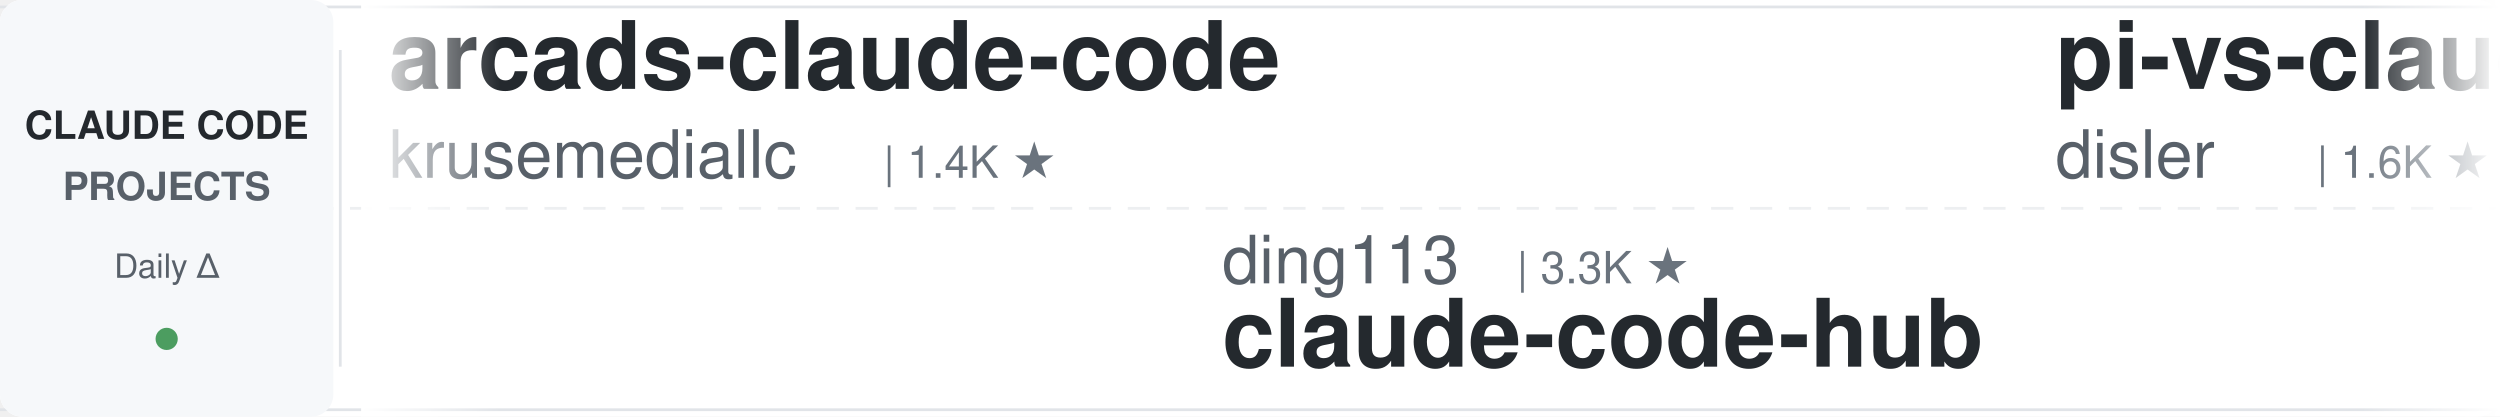
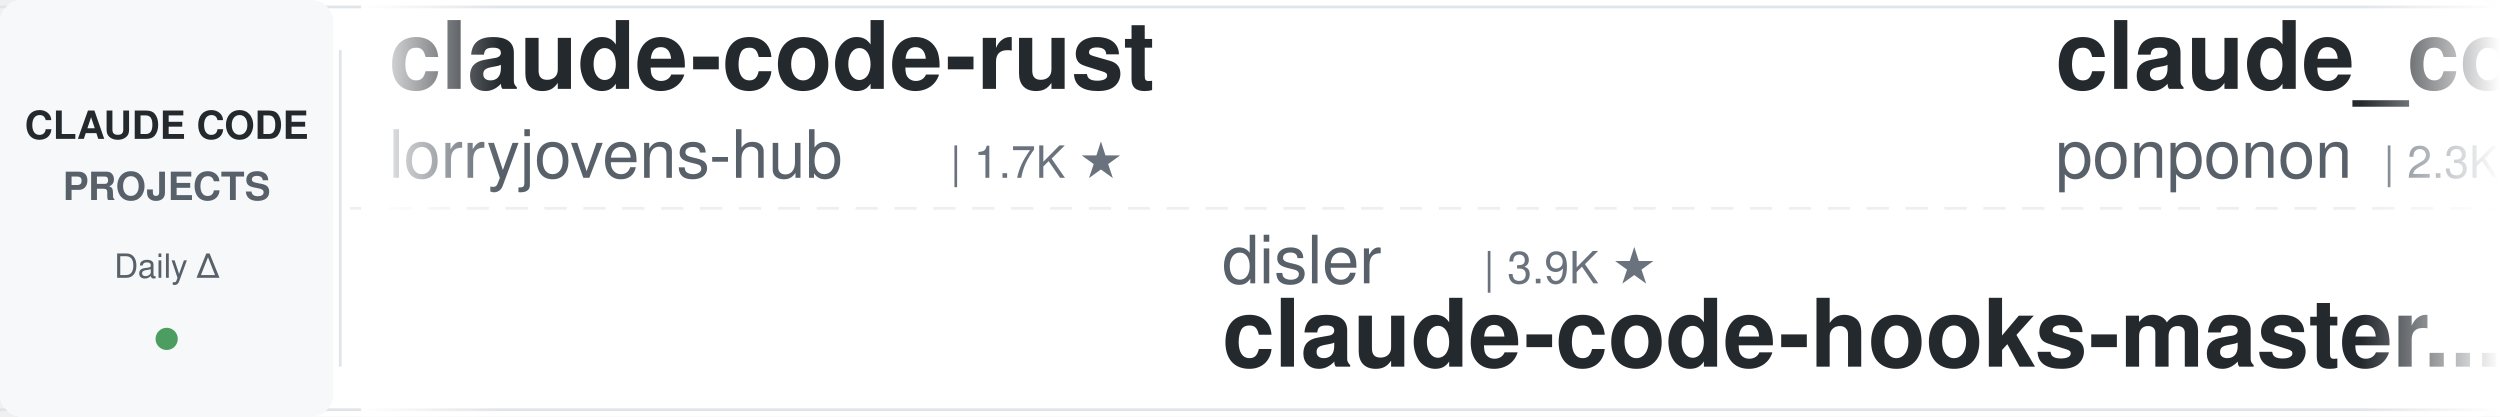
<svg xmlns="http://www.w3.org/2000/svg" width="900" height="150">
  <defs>
    <linearGradient id="leftFade" x1="0%" y1="0%" x2="100%" y2="0%">
      <stop offset="0%" style="stop-color:#ffffff;stop-opacity:1" />
      <stop offset="100%" style="stop-color:#ffffff;stop-opacity:0" />
    </linearGradient>
    <linearGradient id="rightFade" x1="0%" y1="0%" x2="100%" y2="0%">
      <stop offset="0%" style="stop-color:#ffffff;stop-opacity:0" />
      <stop offset="100%" style="stop-color:#ffffff;stop-opacity:1" />
    </linearGradient>
  </defs>
  <rect width="900" height="150" fill="#ffffff" rx="8" />
  <rect x="0" y="2" width="900" height="1" fill="#e1e4e8" />
  <rect x="0" y="147" width="900" height="1" fill="#e1e4e8" />
  <line x1="0" y1="75" x2="900" y2="75" stroke="#e1e4e8" stroke-width="1" stroke-dasharray="8 6" opacity="0.6" />
  <rect x="0" y="0" width="120" height="150" fill="#f6f8fa" rx="8" />
  <text x="60" y="50" font-family="-apple-system, BlinkMacSystemFont, 'Segoe UI', Helvetica, Arial, sans-serif" font-size="14" font-weight="600" fill="#24292e" text-anchor="middle">CLAUDE CODE</text>
  <text x="60" y="72" font-family="-apple-system, BlinkMacSystemFont, 'Segoe UI', Helvetica, Arial, sans-serif" font-size="14" font-weight="600" fill="#586069" text-anchor="middle">PROJECTS</text>
  <text x="60" y="100" font-family="-apple-system, BlinkMacSystemFont, 'Segoe UI', Helvetica, Arial, sans-serif" font-size="12" font-weight="500" fill="#586069" text-anchor="middle">Daily Δ</text>
  <circle cx="60" cy="122" r="4" fill="#22863a" opacity="0.8" />
  <rect x="122" y="18" width="1" height="114" fill="#e1e4e8" />
  <clipPath id="tickerClip">
    <rect x="130" y="0" width="770" height="150" />
  </clipPath>
  <g clip-path="url(#tickerClip)">
    <g id="tickerItems">
      <animateTransform attributeName="transform" attributeType="XML" type="translate" from="0 0" to="-3000 0" dur="54s" repeatCount="indefinite" />
      <g transform="translate(0, 0)">
-         <text x="140" y="32" font-family="-apple-system, BlinkMacSystemFont, 'Segoe UI', Helvetica, Arial, sans-serif" font-size="34" font-weight="600" fill="#24292e">arcads-claude-code</text>
-         <text x="140" y="64" font-family="-apple-system, BlinkMacSystemFont, 'Segoe UI', Helvetica, Arial, sans-serif" font-size="24" font-weight="400" fill="#586069">krusemediallc</text>
-         <text x="318" y="64" font-family="-apple-system, BlinkMacSystemFont, 'Segoe UI', Helvetica, Arial, sans-serif" font-size="16" font-weight="500" fill="#6a737d">| 1.4K ★</text>
+         <text x="140" y="32" font-family="-apple-system, BlinkMacSystemFont, 'Segoe UI', Helvetica, Arial, sans-serif" font-size="34" font-weight="600" fill="#24292e">claude-code-rust</text>
+         <text x="140" y="64" font-family="-apple-system, BlinkMacSystemFont, 'Segoe UI', Helvetica, Arial, sans-serif" font-size="24" font-weight="400" fill="#586069">lorryjovens-hub</text>
+         <text x="342" y="64" font-family="-apple-system, BlinkMacSystemFont, 'Segoe UI', Helvetica, Arial, sans-serif" font-size="16" font-weight="500" fill="#6a737d">| 1.7K ★</text>
      </g>
      <g transform="translate(300, 0)">
-         <text x="140" y="102" font-family="-apple-system, BlinkMacSystemFont, 'Segoe UI', Helvetica, Arial, sans-serif" font-size="24" font-weight="400" fill="#586069">ding113</text>
-         <text x="246" y="102" font-family="-apple-system, BlinkMacSystemFont, 'Segoe UI', Helvetica, Arial, sans-serif" font-size="16" font-weight="500" fill="#6a737d">| 3.3K ★</text>
-         <text x="140" y="132" font-family="-apple-system, BlinkMacSystemFont, 'Segoe UI', Helvetica, Arial, sans-serif" font-size="34" font-weight="600" fill="#24292e">claude-code-hub</text>
+         <text x="140" y="102" font-family="-apple-system, BlinkMacSystemFont, 'Segoe UI', Helvetica, Arial, sans-serif" font-size="24" font-weight="400" fill="#586069">disler</text>
+         <text x="234" y="102" font-family="-apple-system, BlinkMacSystemFont, 'Segoe UI', Helvetica, Arial, sans-serif" font-size="16" font-weight="500" fill="#6a737d">| 3.9K ★</text>
+         <text x="140" y="132" font-family="-apple-system, BlinkMacSystemFont, 'Segoe UI', Helvetica, Arial, sans-serif" font-size="34" font-weight="600" fill="#24292e">claude-code-hooks-master...</text>
      </g>
      <g transform="translate(600, 0)">
-         <text x="140" y="32" font-family="-apple-system, BlinkMacSystemFont, 'Segoe UI', Helvetica, Arial, sans-serif" font-size="34" font-weight="600" fill="#24292e">pi-vs-claude-code</text>
-         <text x="140" y="64" font-family="-apple-system, BlinkMacSystemFont, 'Segoe UI', Helvetica, Arial, sans-serif" font-size="24" font-weight="400" fill="#586069">disler</text>
-         <text x="234" y="64" font-family="-apple-system, BlinkMacSystemFont, 'Segoe UI', Helvetica, Arial, sans-serif" font-size="16" font-weight="500" fill="#6a737d">| 1.6K ★</text>
+         <text x="140" y="32" font-family="-apple-system, BlinkMacSystemFont, 'Segoe UI', Helvetica, Arial, sans-serif" font-size="34" font-weight="600" fill="#24292e">claude_code_src</text>
+         <text x="140" y="64" font-family="-apple-system, BlinkMacSystemFont, 'Segoe UI', Helvetica, Arial, sans-serif" font-size="24" font-weight="400" fill="#586069">ponponon</text>
+         <text x="258" y="64" font-family="-apple-system, BlinkMacSystemFont, 'Segoe UI', Helvetica, Arial, sans-serif" font-size="16" font-weight="500" fill="#6a737d">| 2.3K ★</text>
      </g>
      <g transform="translate(900, 0)">
-         <text x="140" y="102" font-family="-apple-system, BlinkMacSystemFont, 'Segoe UI', Helvetica, Arial, sans-serif" font-size="24" font-weight="400" fill="#586069">Chachamaru127</text>
-         <text x="318" y="102" font-family="-apple-system, BlinkMacSystemFont, 'Segoe UI', Helvetica, Arial, sans-serif" font-size="16" font-weight="500" fill="#6a737d">| 3.1K ★</text>
-         <text x="140" y="132" font-family="-apple-system, BlinkMacSystemFont, 'Segoe UI', Helvetica, Arial, sans-serif" font-size="34" font-weight="600" fill="#24292e">claude-code-harness</text>
+         <text x="140" y="102" font-family="-apple-system, BlinkMacSystemFont, 'Segoe UI', Helvetica, Arial, sans-serif" font-size="24" font-weight="400" fill="#586069">kodu-ai</text>
+         <text x="246" y="102" font-family="-apple-system, BlinkMacSystemFont, 'Segoe UI', Helvetica, Arial, sans-serif" font-size="16" font-weight="500" fill="#6a737d">| 5.2K ★</text>
+         <text x="140" y="132" font-family="-apple-system, BlinkMacSystemFont, 'Segoe UI', Helvetica, Arial, sans-serif" font-size="34" font-weight="600" fill="#24292e">claude-coder</text>
      </g>
      <g transform="translate(1200, 0)">
-         <text x="140" y="32" font-family="-apple-system, BlinkMacSystemFont, 'Segoe UI', Helvetica, Arial, sans-serif" font-size="34" font-weight="600" fill="#24292e">claude-code-rev</text>
-         <text x="140" y="64" font-family="-apple-system, BlinkMacSystemFont, 'Segoe UI', Helvetica, Arial, sans-serif" font-size="24" font-weight="400" fill="#586069">oboard</text>
-         <text x="234" y="64" font-family="-apple-system, BlinkMacSystemFont, 'Segoe UI', Helvetica, Arial, sans-serif" font-size="16" font-weight="500" fill="#6a737d">| 3.3K ★</text>
+         <text x="140" y="32" font-family="-apple-system, BlinkMacSystemFont, 'Segoe UI', Helvetica, Arial, sans-serif" font-size="34" font-weight="600" fill="#24292e">claude-code-reverse</text>
+         <text x="140" y="64" font-family="-apple-system, BlinkMacSystemFont, 'Segoe UI', Helvetica, Arial, sans-serif" font-size="24" font-weight="400" fill="#586069">Yuyz0112</text>
+         <text x="258" y="64" font-family="-apple-system, BlinkMacSystemFont, 'Segoe UI', Helvetica, Arial, sans-serif" font-size="16" font-weight="500" fill="#6a737d">| 2.4K ★</text>
      </g>
      <g transform="translate(1500, 0)">
-         <text x="140" y="102" font-family="-apple-system, BlinkMacSystemFont, 'Segoe UI', Helvetica, Arial, sans-serif" font-size="24" font-weight="400" fill="#586069">Pimzino</text>
-         <text x="246" y="102" font-family="-apple-system, BlinkMacSystemFont, 'Segoe UI', Helvetica, Arial, sans-serif" font-size="16" font-weight="500" fill="#6a737d">| 3.9K ★</text>
-         <text x="140" y="132" font-family="-apple-system, BlinkMacSystemFont, 'Segoe UI', Helvetica, Arial, sans-serif" font-size="34" font-weight="600" fill="#24292e">claude-code-spec-workflo...</text>
+         <text x="140" y="102" font-family="-apple-system, BlinkMacSystemFont, 'Segoe UI', Helvetica, Arial, sans-serif" font-size="24" font-weight="400" fill="#586069">diet103</text>
+         <text x="246" y="102" font-family="-apple-system, BlinkMacSystemFont, 'Segoe UI', Helvetica, Arial, sans-serif" font-size="16" font-weight="500" fill="#6a737d">| 10.0K ★</text>
+         <text x="140" y="132" font-family="-apple-system, BlinkMacSystemFont, 'Segoe UI', Helvetica, Arial, sans-serif" font-size="34" font-weight="600" fill="#24292e">claude-code-infrastructu...</text>
      </g>
      <g transform="translate(1800, 0)">
-         <text x="140" y="32" font-family="-apple-system, BlinkMacSystemFont, 'Segoe UI', Helvetica, Arial, sans-serif" font-size="34" font-weight="600" fill="#24292e">claude-code-ultimate-gui...</text>
-         <text x="140" y="64" font-family="-apple-system, BlinkMacSystemFont, 'Segoe UI', Helvetica, Arial, sans-serif" font-size="24" font-weight="400" fill="#586069">FlorianBruniaux</text>
-         <text x="342" y="64" font-family="-apple-system, BlinkMacSystemFont, 'Segoe UI', Helvetica, Arial, sans-serif" font-size="16" font-weight="500" fill="#6a737d">| 5.8K ★</text>
+         <text x="140" y="32" font-family="-apple-system, BlinkMacSystemFont, 'Segoe UI', Helvetica, Arial, sans-serif" font-size="34" font-weight="600" fill="#24292e">claude-code-base-action</text>
+         <text x="140" y="64" font-family="-apple-system, BlinkMacSystemFont, 'Segoe UI', Helvetica, Arial, sans-serif" font-size="24" font-weight="400" fill="#586069">anthropics</text>
+         <text x="282" y="64" font-family="-apple-system, BlinkMacSystemFont, 'Segoe UI', Helvetica, Arial, sans-serif" font-size="16" font-weight="500" fill="#6a737d">| 956 ★</text>
      </g>
      <g transform="translate(2100, 0)">
-         <text x="140" y="102" font-family="-apple-system, BlinkMacSystemFont, 'Segoe UI', Helvetica, Arial, sans-serif" font-size="24" font-weight="400" fill="#586069">daymade</text>
-         <text x="246" y="102" font-family="-apple-system, BlinkMacSystemFont, 'Segoe UI', Helvetica, Arial, sans-serif" font-size="16" font-weight="500" fill="#6a737d">| 1.3K ★</text>
-         <text x="140" y="132" font-family="-apple-system, BlinkMacSystemFont, 'Segoe UI', Helvetica, Arial, sans-serif" font-size="34" font-weight="600" fill="#24292e">claude-code-skills</text>
+         <text x="140" y="102" font-family="-apple-system, BlinkMacSystemFont, 'Segoe UI', Helvetica, Arial, sans-serif" font-size="24" font-weight="400" fill="#586069">wanshuiyin</text>
+         <text x="282" y="102" font-family="-apple-system, BlinkMacSystemFont, 'Segoe UI', Helvetica, Arial, sans-serif" font-size="16" font-weight="500" fill="#6a737d">| 15.2K ★</text>
+         <text x="140" y="132" font-family="-apple-system, BlinkMacSystemFont, 'Segoe UI', Helvetica, Arial, sans-serif" font-size="34" font-weight="600" fill="#24292e">Auto-claude-code-researc...</text>
      </g>
      <g transform="translate(2400, 0)">
-         <text x="140" y="32" font-family="-apple-system, BlinkMacSystemFont, 'Segoe UI', Helvetica, Arial, sans-serif" font-size="34" font-weight="600" fill="#24292e">claude-code-cli</text>
-         <text x="140" y="64" font-family="-apple-system, BlinkMacSystemFont, 'Segoe UI', Helvetica, Arial, sans-serif" font-size="24" font-weight="400" fill="#586069">huangserva</text>
-         <text x="282" y="64" font-family="-apple-system, BlinkMacSystemFont, 'Segoe UI', Helvetica, Arial, sans-serif" font-size="16" font-weight="500" fill="#6a737d">| 625 ★</text>
+         <text x="140" y="32" font-family="-apple-system, BlinkMacSystemFont, 'Segoe UI', Helvetica, Arial, sans-serif" font-size="34" font-weight="600" fill="#24292e">claude-code-tips</text>
+         <text x="140" y="64" font-family="-apple-system, BlinkMacSystemFont, 'Segoe UI', Helvetica, Arial, sans-serif" font-size="24" font-weight="400" fill="#586069">ykdojo</text>
+         <text x="234" y="64" font-family="-apple-system, BlinkMacSystemFont, 'Segoe UI', Helvetica, Arial, sans-serif" font-size="16" font-weight="500" fill="#6a737d">| 9.9K ★</text>
      </g>
      <g transform="translate(2700, 0)">
-         <text x="140" y="102" font-family="-apple-system, BlinkMacSystemFont, 'Segoe UI', Helvetica, Arial, sans-serif" font-size="24" font-weight="400" fill="#586069">Yeachan-Heo</text>
-         <text x="294" y="102" font-family="-apple-system, BlinkMacSystemFont, 'Segoe UI', Helvetica, Arial, sans-serif" font-size="16" font-weight="500" fill="#6a737d">| 38.8K ★</text>
-         <text x="140" y="132" font-family="-apple-system, BlinkMacSystemFont, 'Segoe UI', Helvetica, Arial, sans-serif" font-size="34" font-weight="600" fill="#24292e">oh-my-claudecode</text>
+         <text x="140" y="102" font-family="-apple-system, BlinkMacSystemFont, 'Segoe UI', Helvetica, Arial, sans-serif" font-size="24" font-weight="400" fill="#586069">https-deeplearning-ai</text>
+         <text x="414" y="102" font-family="-apple-system, BlinkMacSystemFont, 'Segoe UI', Helvetica, Arial, sans-serif" font-size="16" font-weight="500" fill="#6a737d">| 544 ★</text>
+         <text x="140" y="132" font-family="-apple-system, BlinkMacSystemFont, 'Segoe UI', Helvetica, Arial, sans-serif" font-size="34" font-weight="600" fill="#24292e">sc-claude-code-files</text>
      </g>
      <g transform="translate(3000, 0)">
-         <text x="140" y="32" font-family="-apple-system, BlinkMacSystemFont, 'Segoe UI', Helvetica, Arial, sans-serif" font-size="34" font-weight="600" fill="#24292e">arcads-claude-code</text>
-         <text x="140" y="64" font-family="-apple-system, BlinkMacSystemFont, 'Segoe UI', Helvetica, Arial, sans-serif" font-size="24" font-weight="400" fill="#586069">krusemediallc</text>
-         <text x="318" y="64" font-family="-apple-system, BlinkMacSystemFont, 'Segoe UI', Helvetica, Arial, sans-serif" font-size="16" font-weight="500" fill="#6a737d">| 1.4K ★</text>
+         <text x="140" y="32" font-family="-apple-system, BlinkMacSystemFont, 'Segoe UI', Helvetica, Arial, sans-serif" font-size="34" font-weight="600" fill="#24292e">claude-code-rust</text>
+         <text x="140" y="64" font-family="-apple-system, BlinkMacSystemFont, 'Segoe UI', Helvetica, Arial, sans-serif" font-size="24" font-weight="400" fill="#586069">lorryjovens-hub</text>
+         <text x="342" y="64" font-family="-apple-system, BlinkMacSystemFont, 'Segoe UI', Helvetica, Arial, sans-serif" font-size="16" font-weight="500" fill="#6a737d">| 1.7K ★</text>
      </g>
      <g transform="translate(3300, 0)">
-         <text x="140" y="102" font-family="-apple-system, BlinkMacSystemFont, 'Segoe UI', Helvetica, Arial, sans-serif" font-size="24" font-weight="400" fill="#586069">ding113</text>
-         <text x="246" y="102" font-family="-apple-system, BlinkMacSystemFont, 'Segoe UI', Helvetica, Arial, sans-serif" font-size="16" font-weight="500" fill="#6a737d">| 3.3K ★</text>
-         <text x="140" y="132" font-family="-apple-system, BlinkMacSystemFont, 'Segoe UI', Helvetica, Arial, sans-serif" font-size="34" font-weight="600" fill="#24292e">claude-code-hub</text>
+         <text x="140" y="102" font-family="-apple-system, BlinkMacSystemFont, 'Segoe UI', Helvetica, Arial, sans-serif" font-size="24" font-weight="400" fill="#586069">disler</text>
+         <text x="234" y="102" font-family="-apple-system, BlinkMacSystemFont, 'Segoe UI', Helvetica, Arial, sans-serif" font-size="16" font-weight="500" fill="#6a737d">| 3.9K ★</text>
+         <text x="140" y="132" font-family="-apple-system, BlinkMacSystemFont, 'Segoe UI', Helvetica, Arial, sans-serif" font-size="34" font-weight="600" fill="#24292e">claude-code-hooks-master...</text>
      </g>
      <g transform="translate(3600, 0)">
-         <text x="140" y="32" font-family="-apple-system, BlinkMacSystemFont, 'Segoe UI', Helvetica, Arial, sans-serif" font-size="34" font-weight="600" fill="#24292e">pi-vs-claude-code</text>
-         <text x="140" y="64" font-family="-apple-system, BlinkMacSystemFont, 'Segoe UI', Helvetica, Arial, sans-serif" font-size="24" font-weight="400" fill="#586069">disler</text>
-         <text x="234" y="64" font-family="-apple-system, BlinkMacSystemFont, 'Segoe UI', Helvetica, Arial, sans-serif" font-size="16" font-weight="500" fill="#6a737d">| 1.6K ★</text>
+         <text x="140" y="32" font-family="-apple-system, BlinkMacSystemFont, 'Segoe UI', Helvetica, Arial, sans-serif" font-size="34" font-weight="600" fill="#24292e">claude_code_src</text>
+         <text x="140" y="64" font-family="-apple-system, BlinkMacSystemFont, 'Segoe UI', Helvetica, Arial, sans-serif" font-size="24" font-weight="400" fill="#586069">ponponon</text>
+         <text x="258" y="64" font-family="-apple-system, BlinkMacSystemFont, 'Segoe UI', Helvetica, Arial, sans-serif" font-size="16" font-weight="500" fill="#6a737d">| 2.3K ★</text>
      </g>
      <g transform="translate(3900, 0)">
-         <text x="140" y="102" font-family="-apple-system, BlinkMacSystemFont, 'Segoe UI', Helvetica, Arial, sans-serif" font-size="24" font-weight="400" fill="#586069">Chachamaru127</text>
-         <text x="318" y="102" font-family="-apple-system, BlinkMacSystemFont, 'Segoe UI', Helvetica, Arial, sans-serif" font-size="16" font-weight="500" fill="#6a737d">| 3.1K ★</text>
-         <text x="140" y="132" font-family="-apple-system, BlinkMacSystemFont, 'Segoe UI', Helvetica, Arial, sans-serif" font-size="34" font-weight="600" fill="#24292e">claude-code-harness</text>
+         <text x="140" y="102" font-family="-apple-system, BlinkMacSystemFont, 'Segoe UI', Helvetica, Arial, sans-serif" font-size="24" font-weight="400" fill="#586069">kodu-ai</text>
+         <text x="246" y="102" font-family="-apple-system, BlinkMacSystemFont, 'Segoe UI', Helvetica, Arial, sans-serif" font-size="16" font-weight="500" fill="#6a737d">| 5.2K ★</text>
+         <text x="140" y="132" font-family="-apple-system, BlinkMacSystemFont, 'Segoe UI', Helvetica, Arial, sans-serif" font-size="34" font-weight="600" fill="#24292e">claude-coder</text>
      </g>
    </g>
  </g>
  <rect x="130" y="0" width="50" height="150" fill="url(#leftFade)" />
  <rect x="850" y="0" width="50" height="150" fill="url(#rightFade)" />
</svg>
